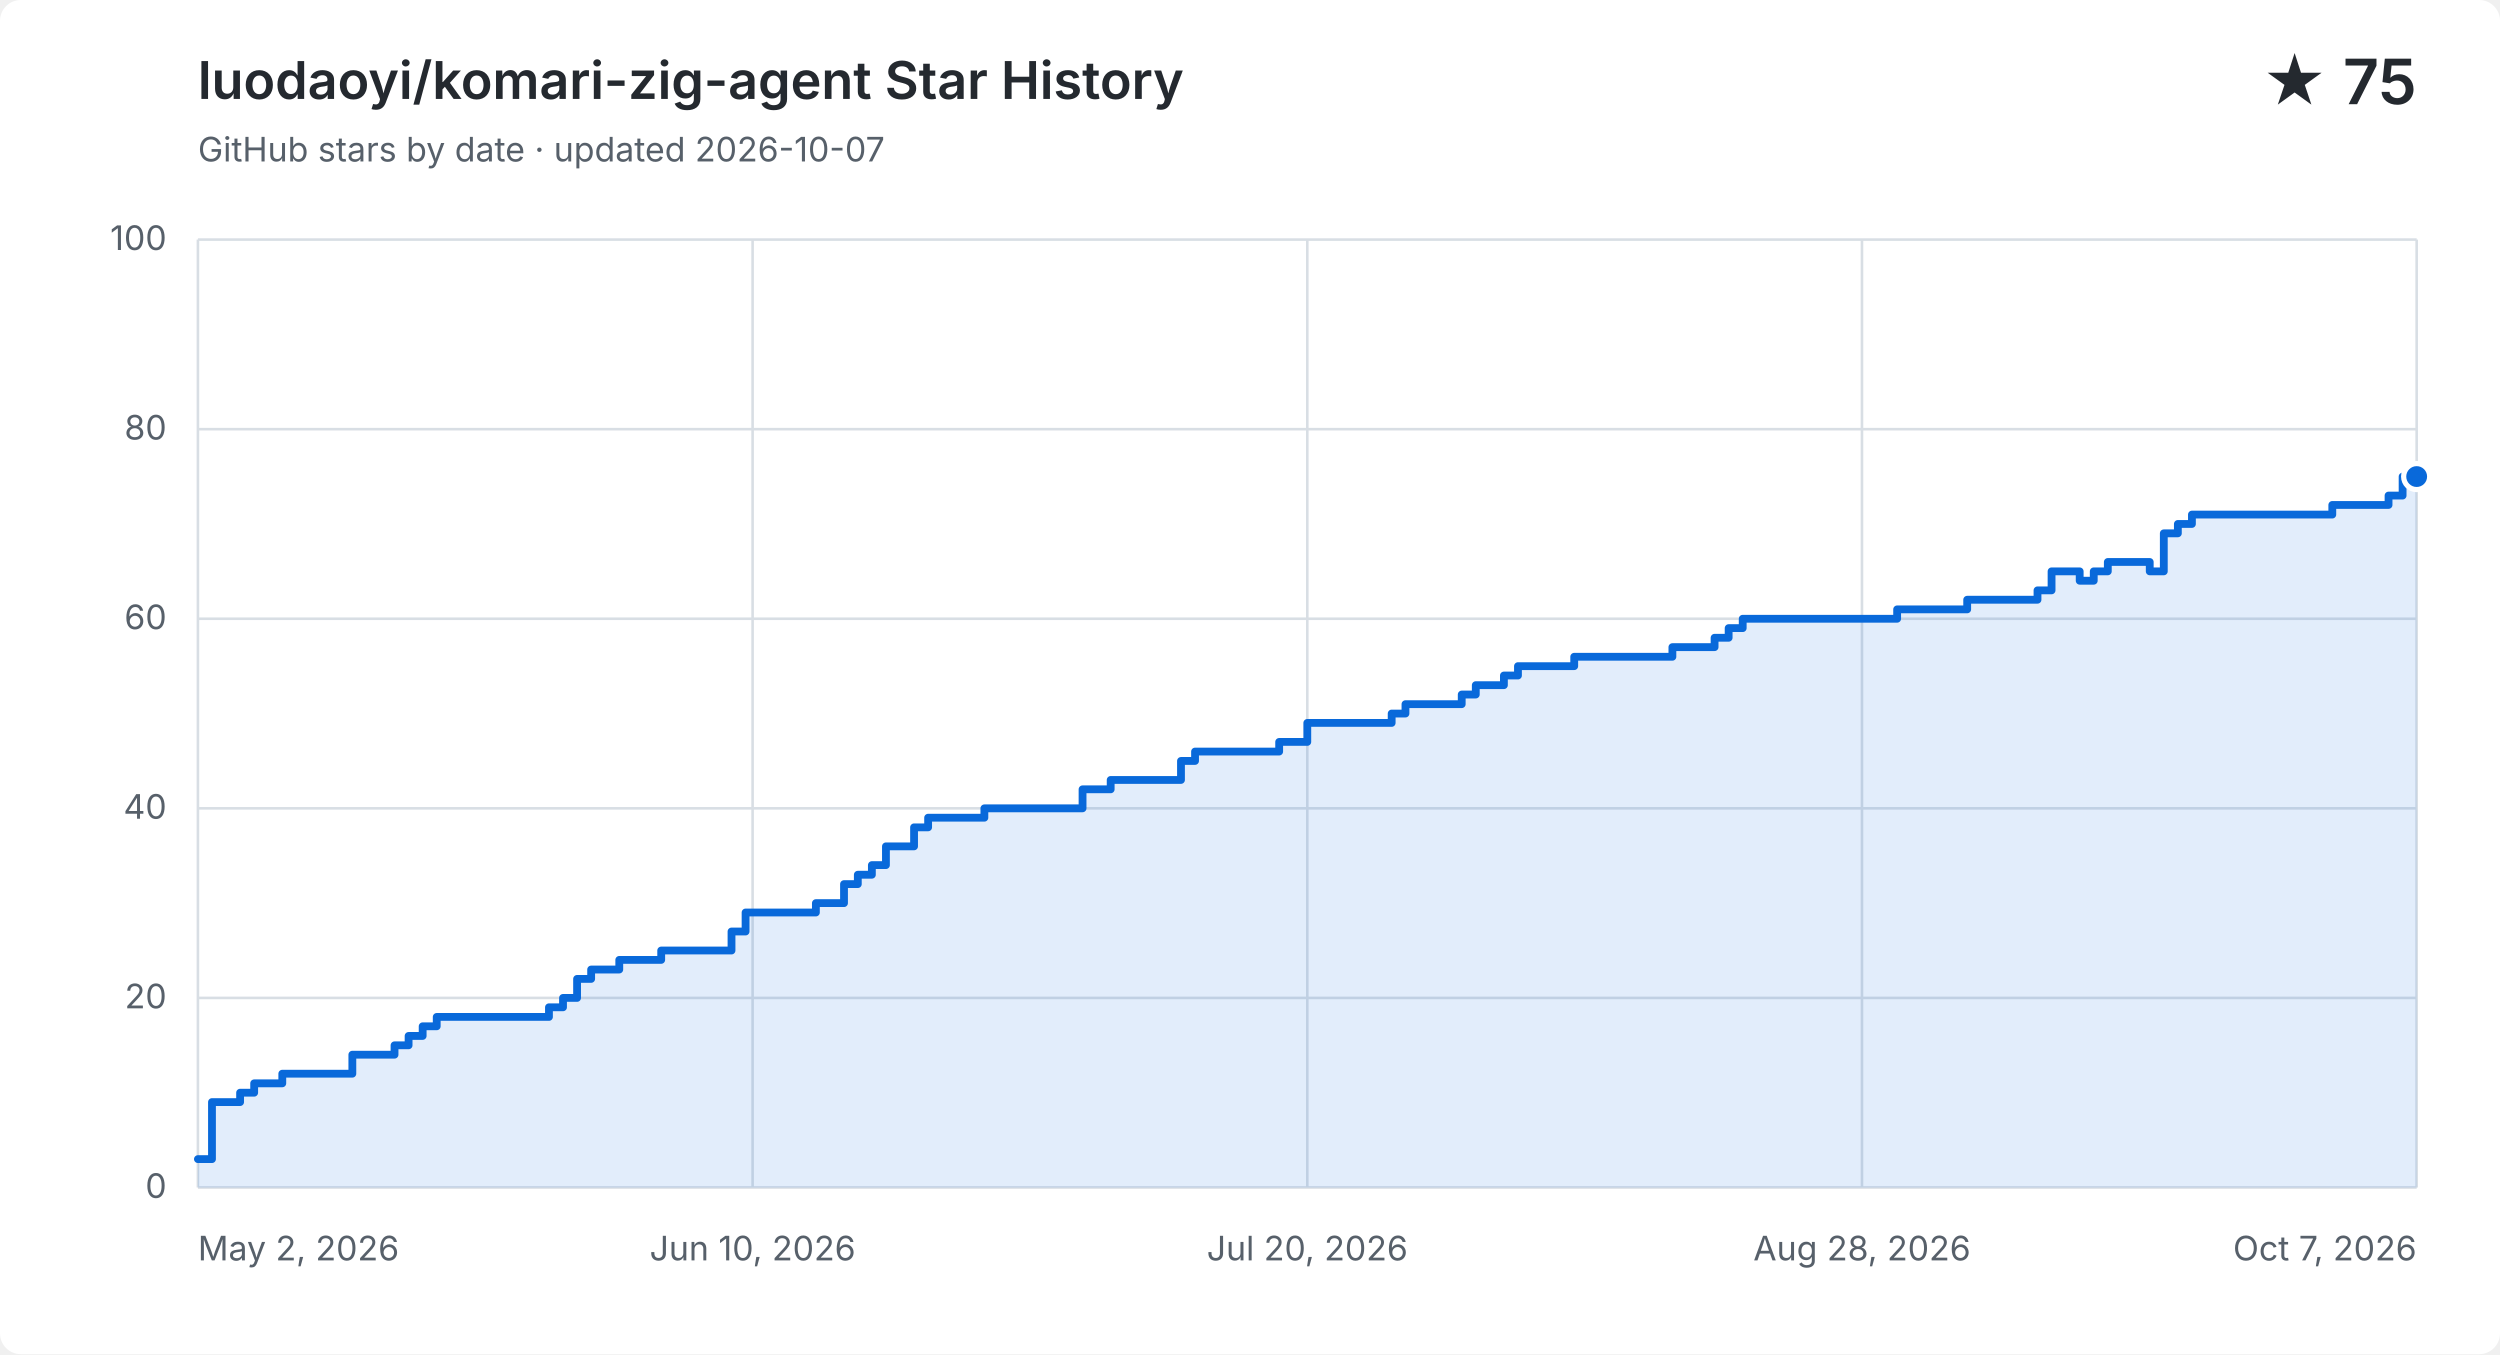
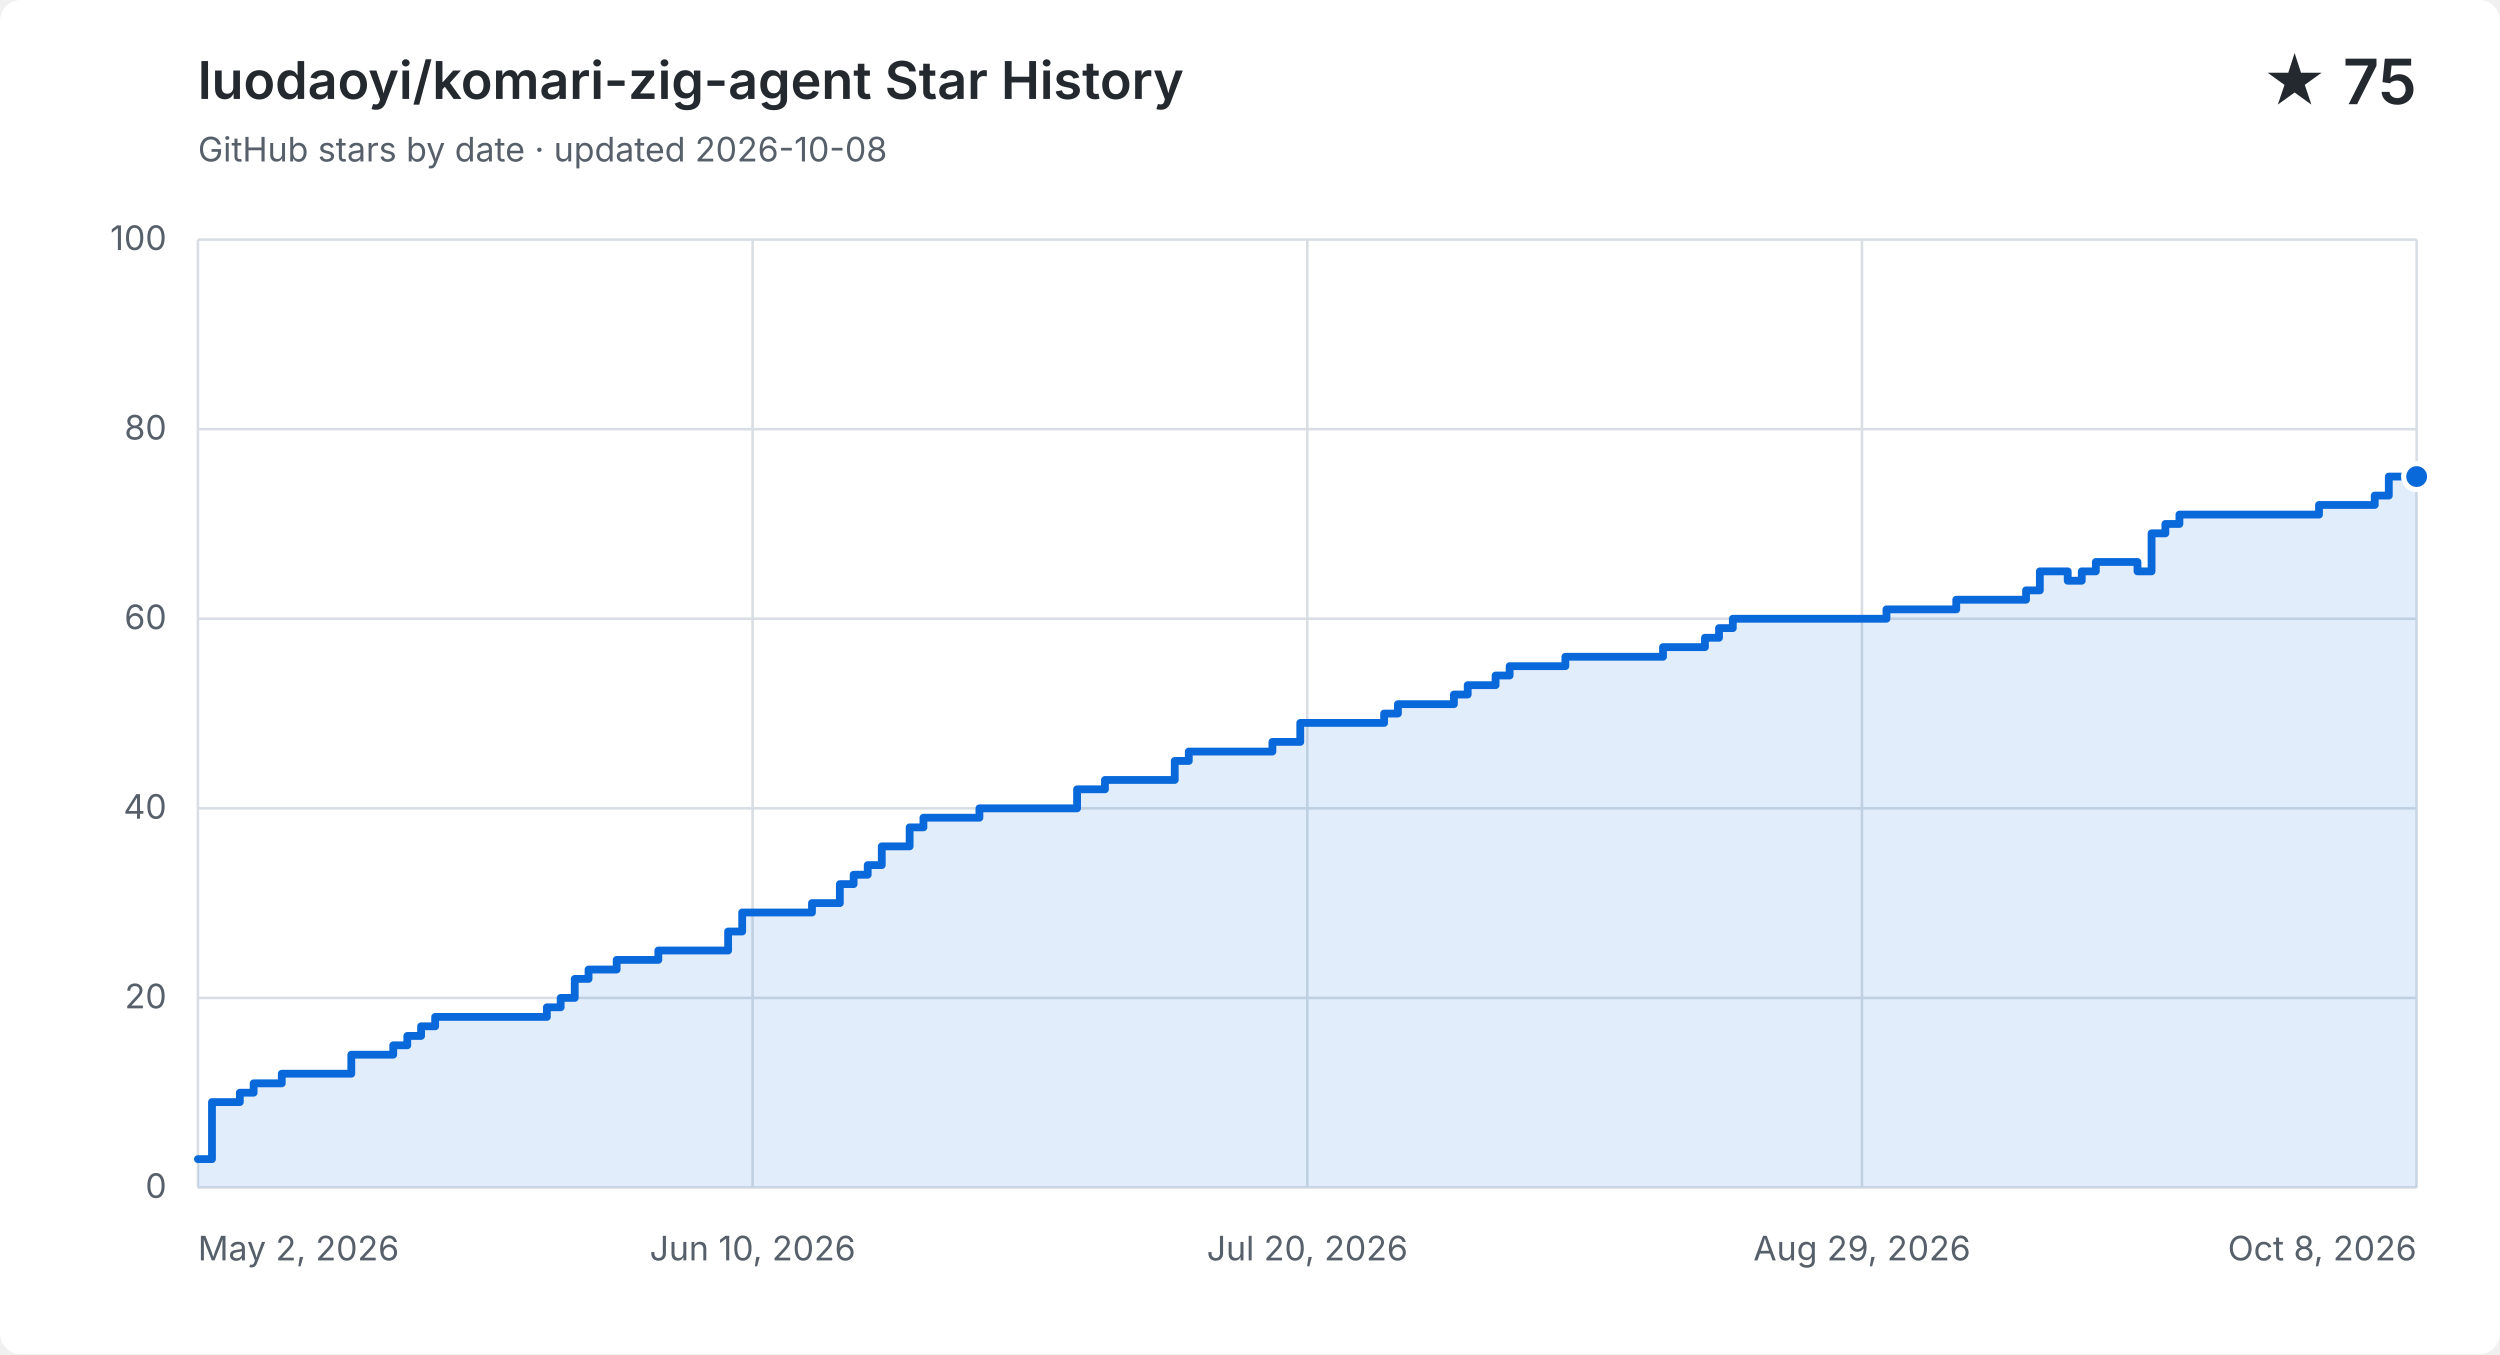
<svg xmlns="http://www.w3.org/2000/svg" width="960" height="520" viewBox="0 0 960 520" role="img" aria-labelledby="title description">
  <style>
    .background { fill: #ffffff; } .grid { fill: none; stroke: #d8dee4; stroke-width: 1; }
    .label, .subtitle { fill: #57606a; font: 13px -apple-system, BlinkMacSystemFont, "Segoe UI", sans-serif; }
    .heading, .value { fill: #24292f; font-family: -apple-system, BlinkMacSystemFont, "Segoe UI", sans-serif; }
    .heading { font-size: 20px; font-weight: 600; } .value { font-size: 24px; font-weight: 600; }
    .area { fill: #0969da; opacity: .12; } .line { fill: none; stroke: #0969da; stroke-linecap: round; stroke-linejoin: round; stroke-width: 3; }
    .point { fill: #0969da; stroke: #ffffff; stroke-width: 2; }
    @media (prefers-color-scheme: dark) {
      .background { fill: #0d1117; } .grid { stroke: #30363d; } .label, .subtitle { fill: #8b949e; }
      .heading, .value { fill: #f0f6fc; } .area { fill: #58a6ff; } .line { stroke: #58a6ff; } .point { fill: #58a6ff; stroke: #0d1117; }
    }
  </style>
  <rect class="background" width="960" height="520" rx="8" />
  <text class="heading" x="76" y="38">luodaoyi/komari-zig-agent Star History</text>
-   <text class="subtitle" x="76" y="62">GitHub stars by date · updated 2026-10-07</text>
+   <text class="subtitle" x="76" y="62">GitHub stars by date · updated 2026-10-08</text>
  <text class="value" x="928" y="40" text-anchor="end">★ 75</text>
  <path class="grid" d="M 76 456.0 H 928" />
  <text class="label" x="64" y="460.0" text-anchor="end">0</text>
  <path class="grid" d="M 76 383.2 H 928" />
  <text class="label" x="64" y="387.2" text-anchor="end">20</text>
  <path class="grid" d="M 76 310.4 H 928" />
  <text class="label" x="64" y="314.4" text-anchor="end">40</text>
  <path class="grid" d="M 76 237.6 H 928" />
  <text class="label" x="64" y="241.6" text-anchor="end">60</text>
  <path class="grid" d="M 76 164.8 H 928" />
  <text class="label" x="64" y="168.8" text-anchor="end">80</text>
  <path class="grid" d="M 76 92.0 H 928" />
  <text class="label" x="64" y="96.0" text-anchor="end">100</text>
  <path class="grid" d="M 76.0 92 V 456" />
  <text class="label" x="76.0" y="484" text-anchor="start">May 2, 2026</text>
  <path class="grid" d="M 289.0 92 V 456" />
  <text class="label" x="289.0" y="484" text-anchor="middle">Jun 10, 2026</text>
  <path class="grid" d="M 502.0 92 V 456" />
  <text class="label" x="502.0" y="484" text-anchor="middle">Jul 20, 2026</text>
  <path class="grid" d="M 715.0 92 V 456" />
-   <text class="label" x="715.0" y="484" text-anchor="middle">Aug 28, 2026</text>
+   <text class="label" x="715.0" y="484" text-anchor="middle">Aug 29, 2026</text>
  <path class="grid" d="M 928.0 92 V 456" />
-   <text class="label" x="928.0" y="484" text-anchor="end">Oct 7, 2026</text>
-   <path class="area" d="M 76.0 445.1 H 81.4 V 423.2 H 92.2 V 419.6 H 97.6 V 416.0 H 108.4 V 412.3 H 135.3 V 405.0 H 151.5 V 401.4 H 156.9 V 397.8 H 162.3 V 394.1 H 167.7 V 390.5 H 210.8 V 386.8 H 216.2 V 383.2 H 221.6 V 375.9 H 227.0 V 372.3 H 237.8 V 368.6 H 253.9 V 365.0 H 280.9 V 357.7 H 286.3 V 350.4 H 313.3 V 346.8 H 324.1 V 339.5 H 329.4 V 335.9 H 334.8 V 332.2 H 340.2 V 325.0 H 351.0 V 317.7 H 356.4 V 314.0 H 378.0 V 310.4 H 415.7 V 303.1 H 426.5 V 299.5 H 453.5 V 292.2 H 458.9 V 288.6 H 491.2 V 284.9 H 502.0 V 277.6 H 534.4 V 274.0 H 539.7 V 270.4 H 561.3 V 266.7 H 566.7 V 263.1 H 577.5 V 259.4 H 582.9 V 255.8 H 604.5 V 252.2 H 620.6 V 252.2 H 626.0 V 252.2 H 631.4 V 252.2 H 636.8 V 252.2 H 642.2 V 248.5 H 647.6 V 248.5 H 653.0 V 248.5 H 658.4 V 244.9 H 663.8 V 241.2 H 669.2 V 237.6 H 674.6 V 237.6 H 679.9 V 237.6 H 685.3 V 237.6 H 690.7 V 237.6 H 696.1 V 237.6 H 701.5 V 237.6 H 706.9 V 237.6 H 712.3 V 237.6 H 717.7 V 237.6 H 723.1 V 237.6 H 728.5 V 234.0 H 733.9 V 234.0 H 739.3 V 234.0 H 744.7 V 234.0 H 750.1 V 234.0 H 755.4 V 230.3 H 760.8 V 230.3 H 766.2 V 230.3 H 771.6 V 230.3 H 777.0 V 230.3 H 782.4 V 226.7 H 787.8 V 219.4 H 793.2 V 219.4 H 798.6 V 223.0 H 804.0 V 219.4 H 809.4 V 215.8 H 814.8 V 215.8 H 820.2 V 215.8 H 825.5 V 219.4 H 830.9 V 204.8 H 836.3 V 201.2 H 841.7 V 197.6 H 847.1 V 197.6 H 852.5 V 197.6 H 857.9 V 197.6 H 863.3 V 197.6 H 868.7 V 197.6 H 874.1 V 197.6 H 879.5 V 197.6 H 884.9 V 197.6 H 890.3 V 197.6 H 895.6 V 193.9 H 901.0 V 193.9 H 906.4 V 193.9 H 911.8 V 193.9 H 917.2 V 190.3 H 922.6 V 183.0 H 928.0 V 183.0 V 456 H 76.0 Z" />
-   <path class="line" d="M 76.0 445.1 H 81.4 V 423.2 H 92.2 V 419.6 H 97.6 V 416.0 H 108.4 V 412.3 H 135.3 V 405.0 H 151.5 V 401.4 H 156.9 V 397.8 H 162.3 V 394.1 H 167.7 V 390.5 H 210.8 V 386.8 H 216.2 V 383.2 H 221.6 V 375.9 H 227.0 V 372.3 H 237.8 V 368.6 H 253.9 V 365.0 H 280.9 V 357.7 H 286.3 V 350.4 H 313.3 V 346.8 H 324.1 V 339.5 H 329.4 V 335.9 H 334.8 V 332.2 H 340.2 V 325.0 H 351.0 V 317.7 H 356.4 V 314.0 H 378.0 V 310.4 H 415.7 V 303.1 H 426.5 V 299.5 H 453.5 V 292.2 H 458.9 V 288.6 H 491.2 V 284.9 H 502.0 V 277.6 H 534.4 V 274.0 H 539.7 V 270.4 H 561.3 V 266.7 H 566.7 V 263.1 H 577.5 V 259.4 H 582.9 V 255.8 H 604.5 V 252.2 H 620.6 V 252.2 H 626.0 V 252.2 H 631.4 V 252.2 H 636.8 V 252.2 H 642.2 V 248.5 H 647.6 V 248.5 H 653.0 V 248.5 H 658.4 V 244.9 H 663.8 V 241.2 H 669.2 V 237.6 H 674.6 V 237.6 H 679.9 V 237.6 H 685.3 V 237.6 H 690.7 V 237.6 H 696.1 V 237.6 H 701.5 V 237.6 H 706.9 V 237.6 H 712.3 V 237.6 H 717.7 V 237.6 H 723.1 V 237.6 H 728.5 V 234.0 H 733.9 V 234.0 H 739.3 V 234.0 H 744.7 V 234.0 H 750.1 V 234.0 H 755.4 V 230.3 H 760.8 V 230.3 H 766.2 V 230.3 H 771.6 V 230.3 H 777.0 V 230.3 H 782.4 V 226.7 H 787.8 V 219.4 H 793.2 V 219.4 H 798.6 V 223.0 H 804.0 V 219.4 H 809.4 V 215.8 H 814.8 V 215.8 H 820.2 V 215.8 H 825.5 V 219.4 H 830.9 V 204.8 H 836.3 V 201.2 H 841.7 V 197.6 H 847.1 V 197.6 H 852.5 V 197.6 H 857.9 V 197.6 H 863.3 V 197.6 H 868.7 V 197.6 H 874.1 V 197.6 H 879.5 V 197.6 H 884.9 V 197.6 H 890.3 V 197.6 H 895.6 V 193.9 H 901.0 V 193.9 H 906.4 V 193.9 H 911.8 V 193.9 H 917.2 V 190.3 H 922.6 V 183.0 H 928.0 V 183.0" />
+   <text class="label" x="928.0" y="484" text-anchor="end">Oct 8, 2026</text>
+   <path class="area" d="M 76.0 445.1 H 81.4 V 423.2 H 92.1 V 419.6 H 97.4 V 416.0 H 108.2 V 412.3 H 134.9 V 405.0 H 151.0 V 401.4 H 156.4 V 397.8 H 161.7 V 394.1 H 167.1 V 390.5 H 210.0 V 386.8 H 215.3 V 383.2 H 220.7 V 375.9 H 226.0 V 372.3 H 236.8 V 368.6 H 252.8 V 365.0 H 279.6 V 357.7 H 285.0 V 350.4 H 311.8 V 346.8 H 322.5 V 339.5 H 327.8 V 335.9 H 333.2 V 332.2 H 338.6 V 325.0 H 349.3 V 317.7 H 354.6 V 314.0 H 376.1 V 310.4 H 413.6 V 303.1 H 424.3 V 299.5 H 451.1 V 292.2 H 456.5 V 288.6 H 488.6 V 284.9 H 499.3 V 277.6 H 531.5 V 274.0 H 536.8 V 270.4 H 558.3 V 266.7 H 563.6 V 263.1 H 574.3 V 259.4 H 579.7 V 255.8 H 601.1 V 252.2 H 617.2 V 252.2 H 622.6 V 252.2 H 627.9 V 252.2 H 633.3 V 252.2 H 638.6 V 248.5 H 644.0 V 248.5 H 649.4 V 248.5 H 654.7 V 244.9 H 660.1 V 241.2 H 665.4 V 237.6 H 670.8 V 237.6 H 676.2 V 237.6 H 681.5 V 237.6 H 686.9 V 237.6 H 692.2 V 237.6 H 697.6 V 237.6 H 702.9 V 237.6 H 708.3 V 237.6 H 713.7 V 237.6 H 719.0 V 237.6 H 724.4 V 234.0 H 729.7 V 234.0 H 735.1 V 234.0 H 740.5 V 234.0 H 745.8 V 234.0 H 751.2 V 230.3 H 756.5 V 230.3 H 761.9 V 230.3 H 767.2 V 230.3 H 772.6 V 230.3 H 778.0 V 226.7 H 783.3 V 219.4 H 788.7 V 219.4 H 794.0 V 223.0 H 799.4 V 219.4 H 804.8 V 215.8 H 810.1 V 215.8 H 815.5 V 215.8 H 820.8 V 219.4 H 826.2 V 204.8 H 831.5 V 201.2 H 836.9 V 197.6 H 842.3 V 197.6 H 847.6 V 197.6 H 853.0 V 197.6 H 858.3 V 197.6 H 863.7 V 197.6 H 869.1 V 197.6 H 874.4 V 197.6 H 879.8 V 197.6 H 885.1 V 197.6 H 890.5 V 193.9 H 895.8 V 193.9 H 901.2 V 193.9 H 906.6 V 193.9 H 911.9 V 190.3 H 917.3 V 183.0 H 922.6 V 183.0 H 928.0 V 183.0 V 456 H 76.0 Z" />
+   <path class="line" d="M 76.0 445.1 H 81.4 V 423.2 H 92.1 V 419.6 H 97.4 V 416.0 H 108.2 V 412.3 H 134.9 V 405.0 H 151.0 V 401.4 H 156.4 V 397.8 H 161.7 V 394.1 H 167.1 V 390.5 H 210.0 V 386.8 H 215.3 V 383.2 H 220.7 V 375.9 H 226.0 V 372.3 H 236.8 V 368.6 H 252.8 V 365.0 H 279.6 V 357.7 H 285.0 V 350.4 H 311.8 V 346.8 H 322.5 V 339.5 H 327.8 V 335.9 H 333.2 V 332.2 H 338.6 V 325.0 H 349.3 V 317.7 H 354.6 V 314.0 H 376.1 V 310.4 H 413.6 V 303.1 H 424.3 V 299.5 H 451.1 V 292.2 H 456.5 V 288.6 H 488.6 V 284.9 H 499.3 V 277.6 H 531.5 V 274.0 H 536.8 V 270.4 H 558.3 V 266.7 H 563.6 V 263.1 H 574.3 V 259.4 H 579.7 V 255.8 H 601.1 V 252.2 H 617.2 V 252.2 H 622.6 V 252.2 H 627.9 V 252.2 H 633.3 V 252.2 H 638.6 V 248.5 H 644.0 V 248.5 H 649.4 V 248.5 H 654.7 V 244.9 H 660.1 V 241.2 H 665.4 V 237.6 H 670.8 V 237.6 H 676.2 V 237.6 H 681.5 V 237.6 H 686.9 V 237.6 H 692.2 V 237.6 H 697.6 V 237.6 H 702.9 V 237.6 H 708.3 V 237.6 H 713.7 V 237.6 H 719.0 V 237.6 H 724.4 V 234.0 H 729.7 V 234.0 H 735.1 V 234.0 H 740.5 V 234.0 H 745.8 V 234.0 H 751.2 V 230.3 H 756.5 V 230.3 H 761.9 V 230.3 H 767.2 V 230.3 H 772.6 V 230.3 H 778.0 V 226.7 H 783.3 V 219.4 H 788.7 V 219.4 H 794.0 V 223.0 H 799.4 V 219.4 H 804.8 V 215.8 H 810.1 V 215.8 H 815.5 V 215.8 H 820.8 V 219.4 H 826.2 V 204.8 H 831.5 V 201.2 H 836.9 V 197.6 H 842.3 V 197.6 H 847.6 V 197.6 H 853.0 V 197.6 H 858.3 V 197.6 H 863.7 V 197.6 H 869.1 V 197.6 H 874.4 V 197.6 H 879.8 V 197.6 H 885.1 V 197.6 H 890.5 V 193.9 H 895.8 V 193.9 H 901.2 V 193.9 H 906.6 V 193.9 H 911.9 V 190.3 H 917.3 V 183.0 H 922.6 V 183.0 H 928.0 V 183.0" />
  <circle class="point" cx="928.0" cy="183.0" r="5" />
</svg>
